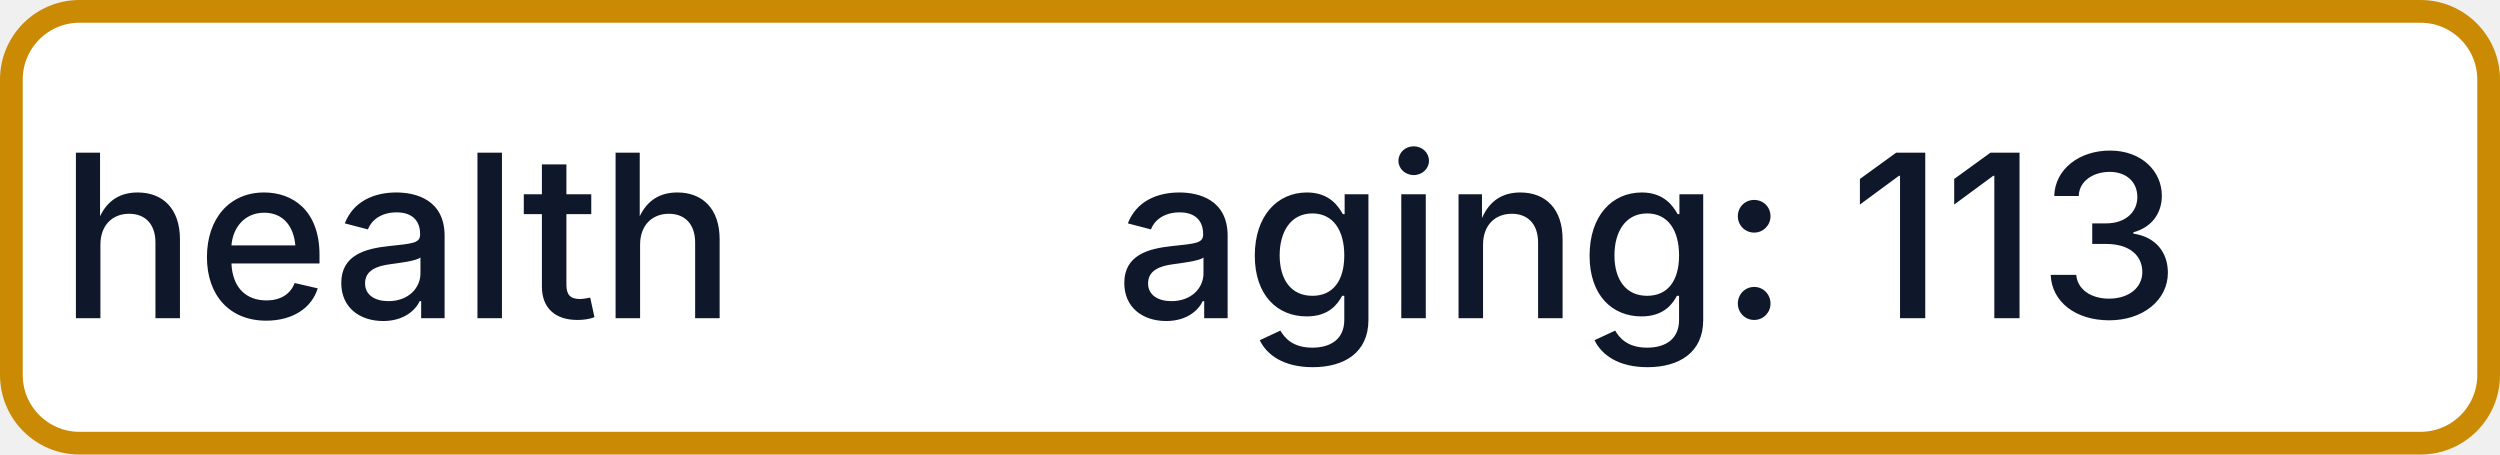
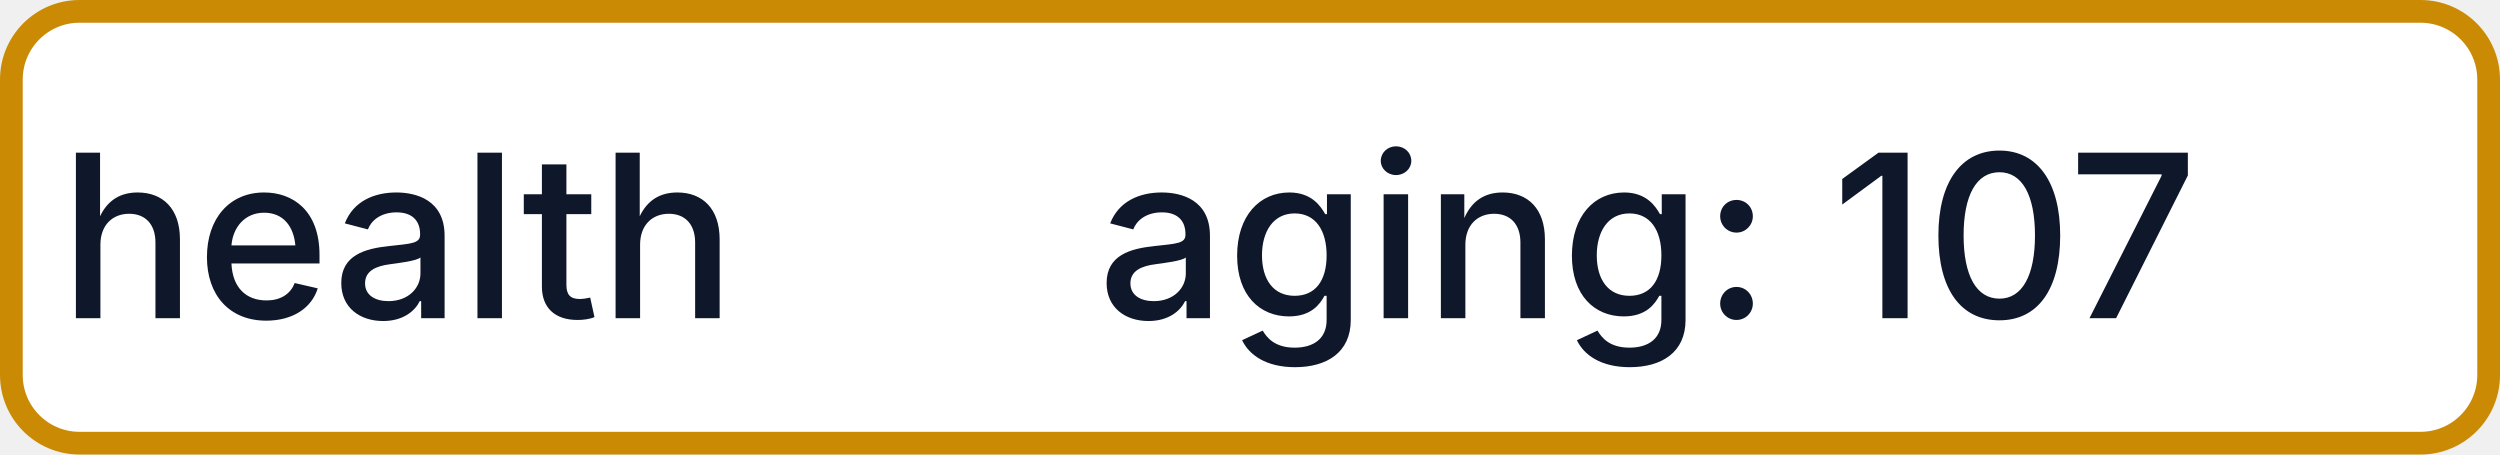
- <svg xmlns="http://www.w3.org/2000/svg" width="110" height="20" role="img" aria-label="health: aging: 113">
+ <svg xmlns="http://www.w3.org/2000/svg" width="110" height="20" role="img" aria-label="health: aging: 107">
  <rect x="0.5" y="0.5" width="109" height="19" rx="3" fill="#FFFFFF" stroke="#CA8A04" stroke-width="1" />
  <g fill="#0F172A" text-anchor="middle" font-family="-apple-system,BlinkMacSystemFont,Segoe UI,sans-serif" font-size="10" font-weight="500">
    <text x="17.5" y="14">health</text>
-     <text x="72.5" y="14" textLength="68" lengthAdjust="spacingAndGlyphs">aging: 113</text>
+     <text x="72.5" y="14" textLength="68" lengthAdjust="spacingAndGlyphs">aging: 107</text>
  </g>
</svg>
